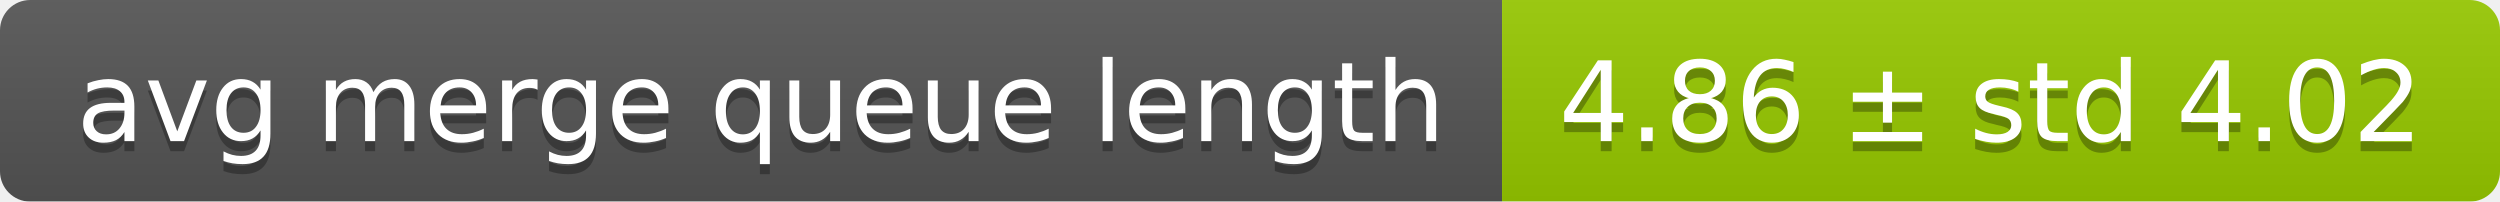
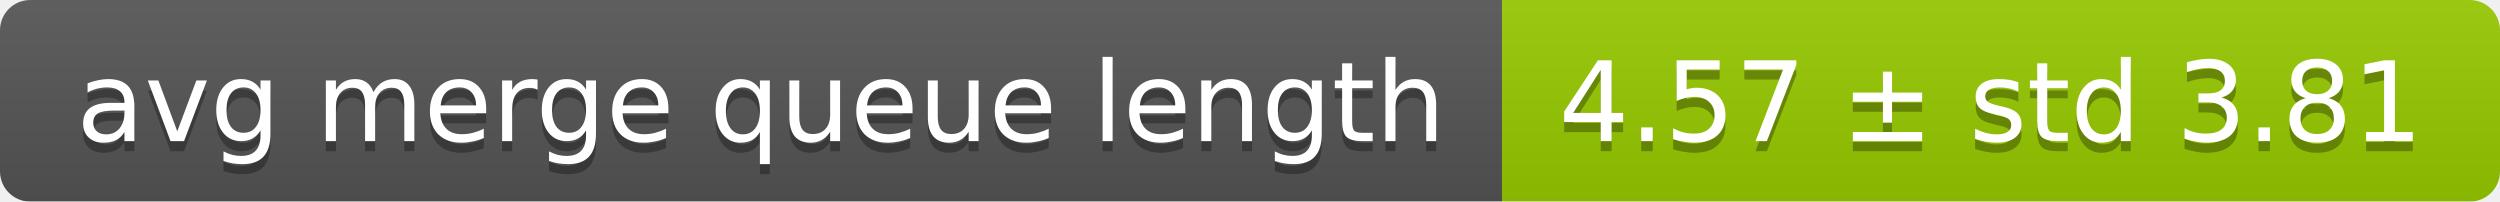
<svg xmlns="http://www.w3.org/2000/svg" width="248" height="20">
  <linearGradient id="smooth" x2="0" y2="100%">
    <stop offset="0" stop-color="#bbb" stop-opacity=".1" />
    <stop offset="1" stop-opacity=".1" />
  </linearGradient>
  <mask id="round">
    <rect width="248" height="20" rx="3" fill="#fff" />
  </mask>
  <g mask="url(#round)">
    <rect width="149" height="20" fill="#555" />
    <rect x="149" width="99" height="20" fill="#97ca00" />
    <rect width="248" height="20" fill="url(#smooth)" />
  </g>
  <g fill="#fff" text-anchor="middle" font-family="DejaVu Sans,Verdana,Geneva,sans-serif" font-size="11">
    <text x="75.5" y="15" fill="#010101" fill-opacity=".3">avg merge queue length</text>
    <text x="75.5" y="14">avg merge queue length</text>
-     <text x="197.5" y="15" fill="#010101" fill-opacity=".3">4.86 ± std 4.02</text>
-     <text x="197.5" y="14">4.86 ± std 4.02</text>
+     <text x="197.5" y="15" fill="#010101" fill-opacity=".3">4.57 ± std 3.81</text>
+     <text x="197.5" y="14">4.57 ± std 3.81</text>
  </g>
</svg>
